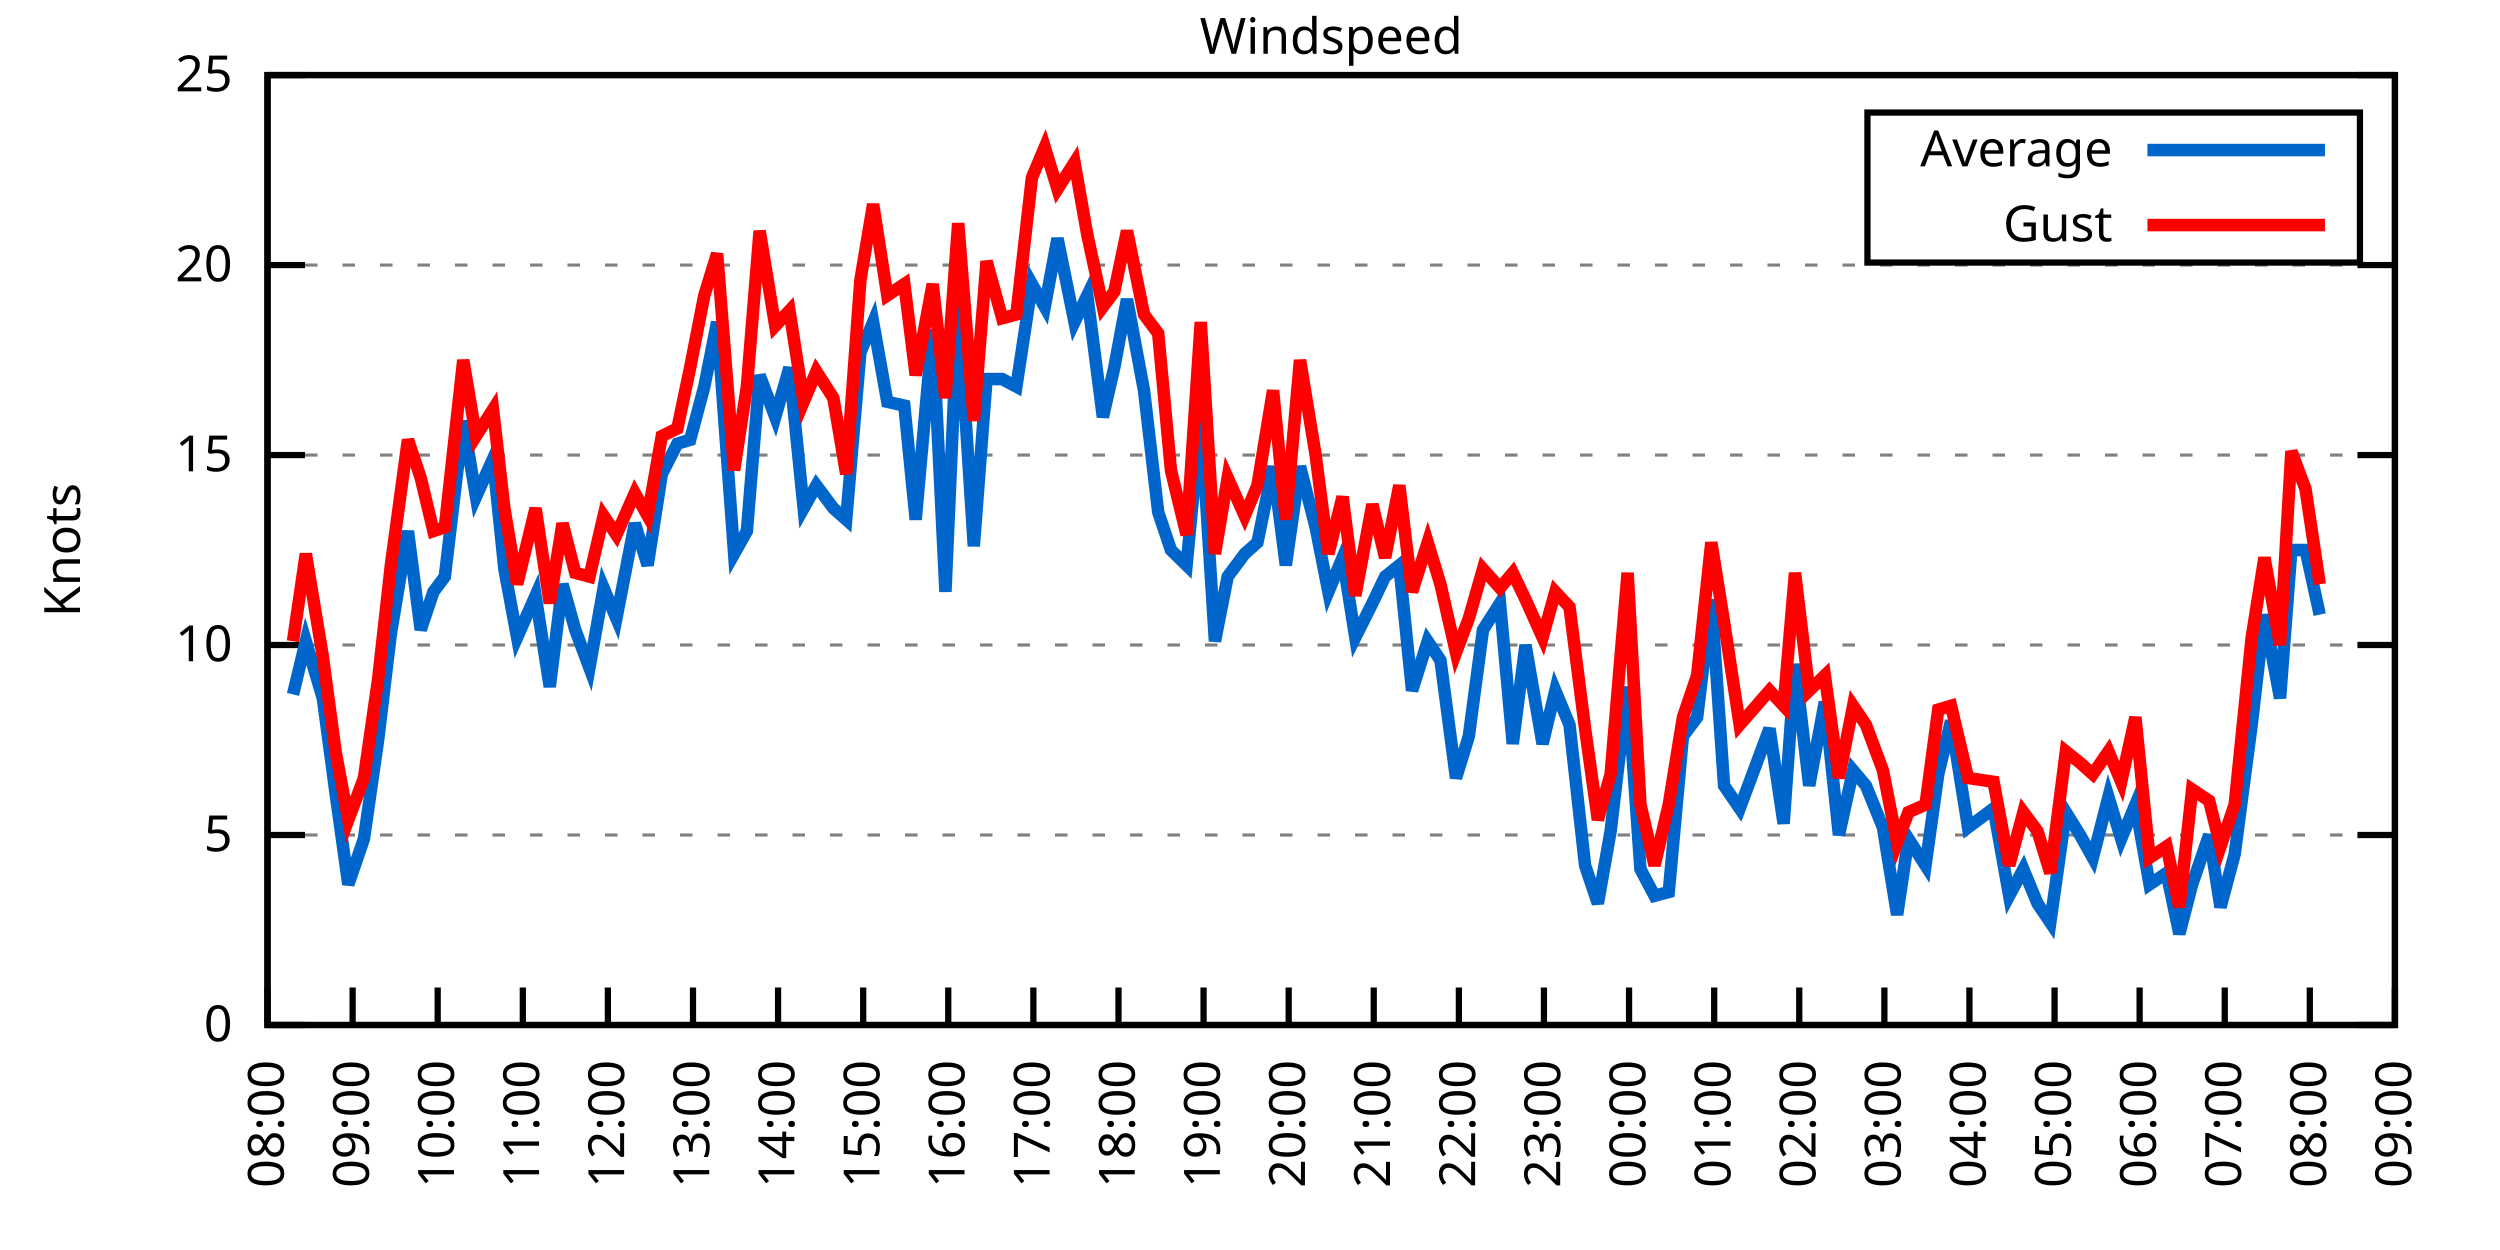
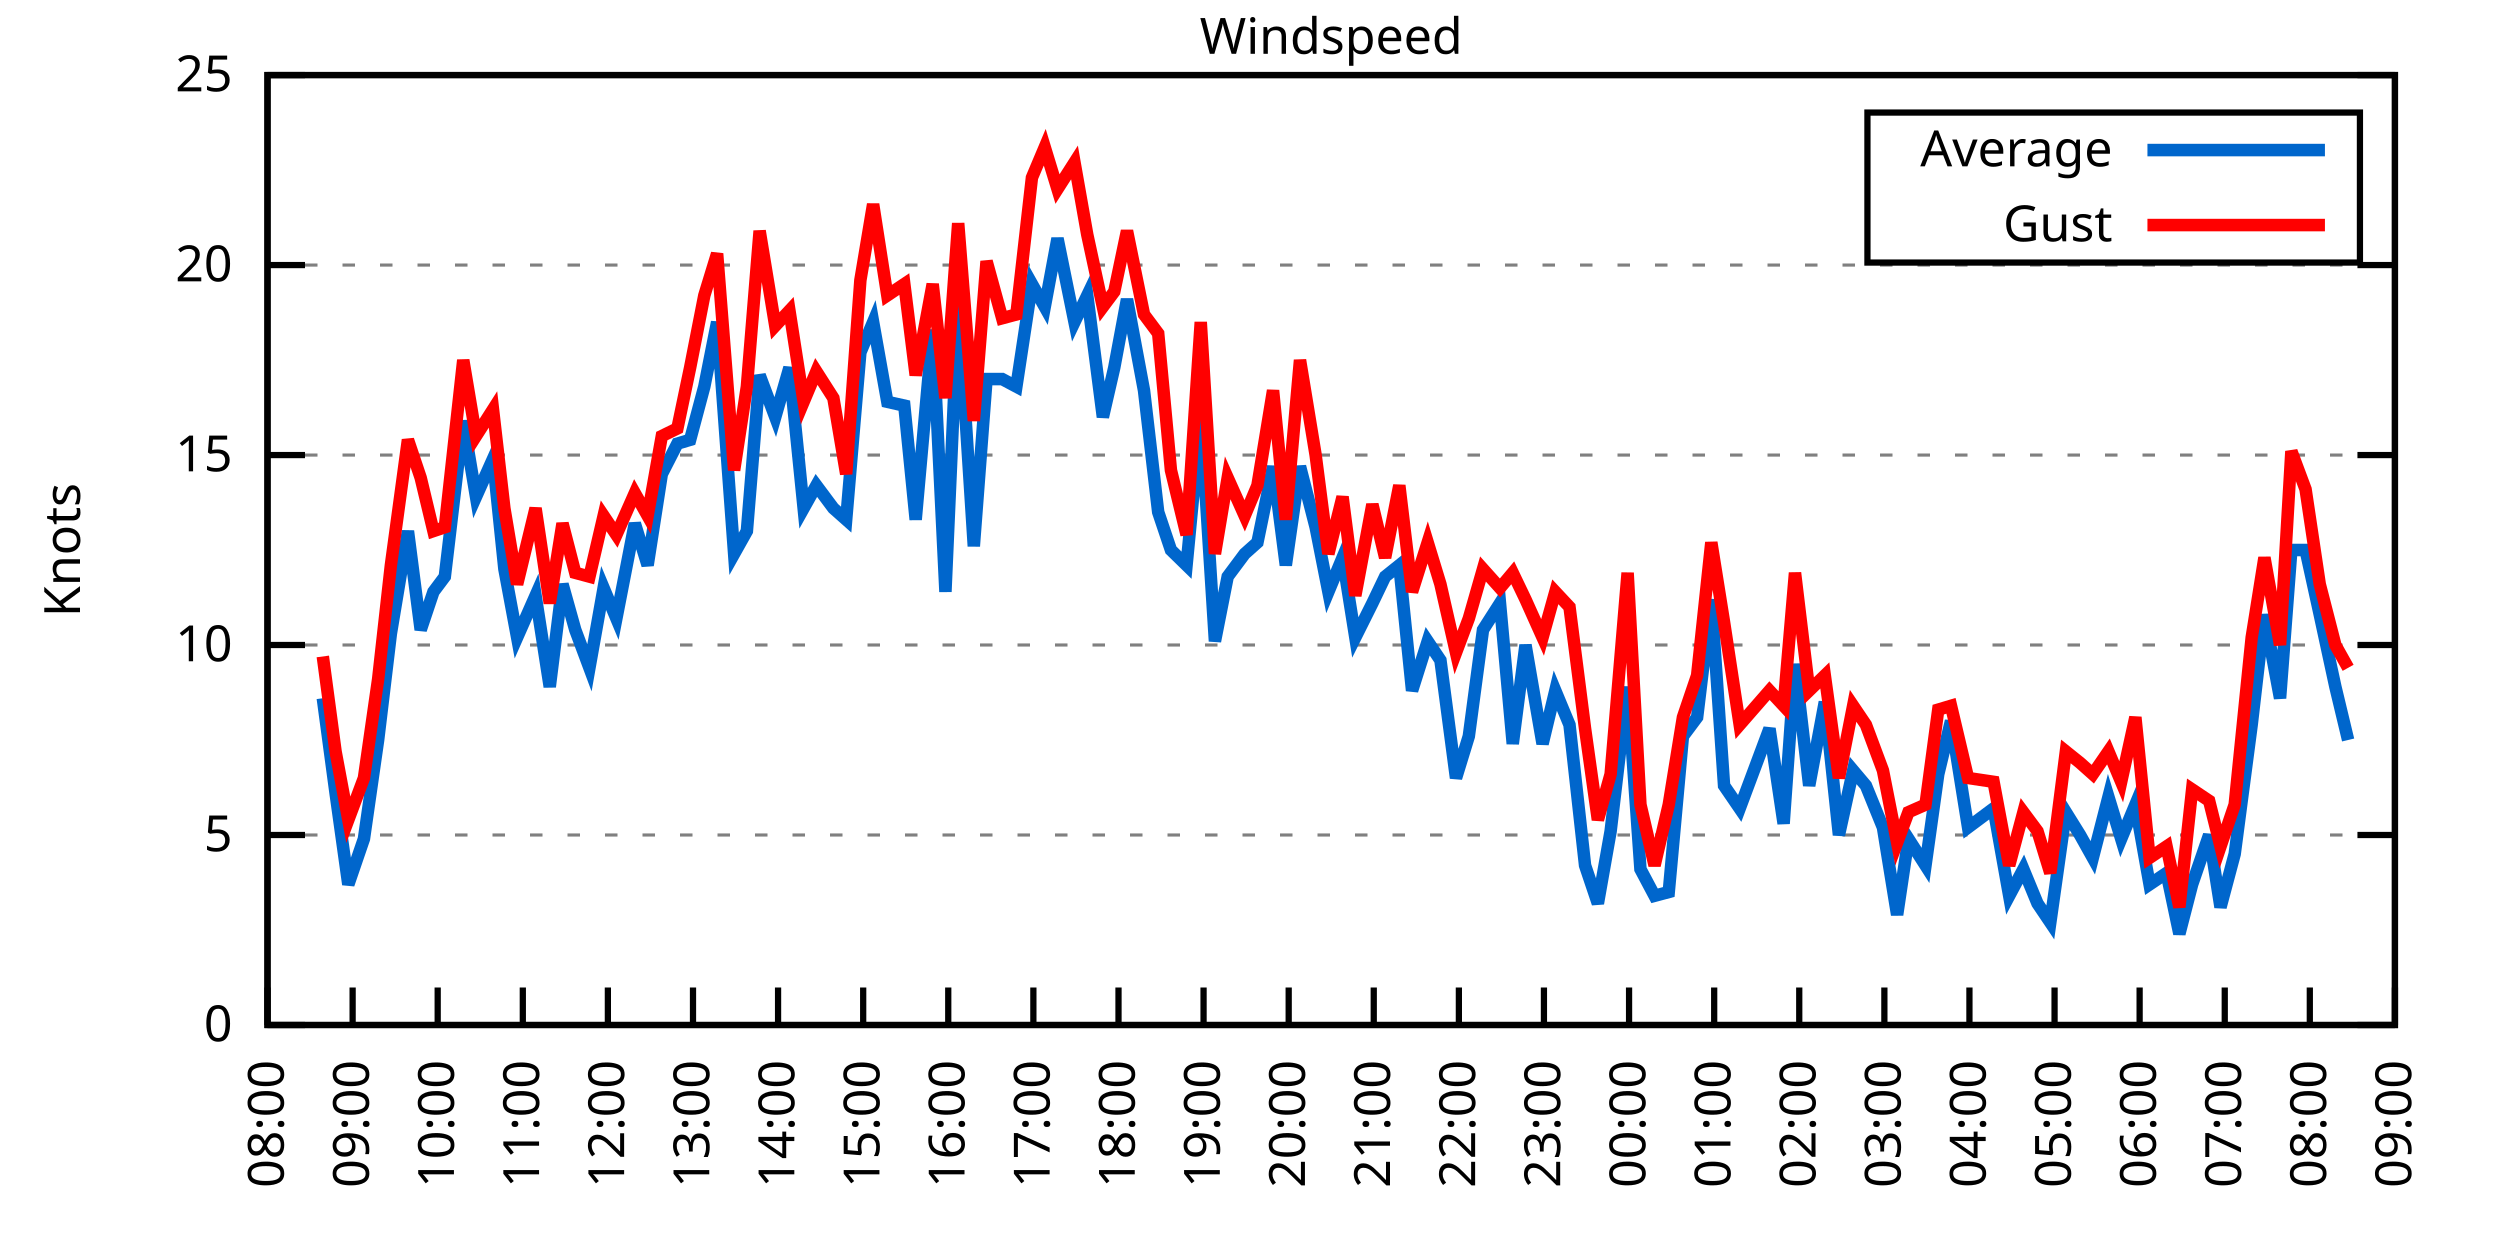
<svg xmlns="http://www.w3.org/2000/svg" xmlns:xlink="http://www.w3.org/1999/xlink" width="400" height="200" viewBox="0 0 400 200">
  <g id="gnuplot_canvas">
    <rect x="0" y="0" width="400" height="200" fill="none" />
    <defs>
      <circle id="gpDot" r="0.5" stroke-width="0.5" stroke="currentColor" />
      <path id="gpPt0" stroke-width="0.333" stroke="currentColor" d="M-1,0 h2 M0,-1 v2" />
      <path id="gpPt1" stroke-width="0.333" stroke="currentColor" d="M-1,-1 L1,1 M1,-1 L-1,1" />
      <path id="gpPt2" stroke-width="0.333" stroke="currentColor" d="M-1,0 L1,0 M0,-1 L0,1 M-1,-1 L1,1 M-1,1 L1,-1" />
      <rect id="gpPt3" stroke-width="0.333" stroke="currentColor" x="-1" y="-1" width="2" height="2" />
      <rect id="gpPt4" stroke-width="0.333" stroke="currentColor" fill="currentColor" x="-1" y="-1" width="2" height="2" />
      <circle id="gpPt5" stroke-width="0.333" stroke="currentColor" cx="0" cy="0" r="1" />
      <use xlink:href="#gpPt5" id="gpPt6" fill="currentColor" stroke="none" />
      <path id="gpPt7" stroke-width="0.333" stroke="currentColor" d="M0,-1.33 L-1.33,0.67 L1.33,0.67 z" />
      <use xlink:href="#gpPt7" id="gpPt8" fill="currentColor" stroke="none" />
      <use xlink:href="#gpPt7" id="gpPt9" stroke="currentColor" transform="rotate(180)" />
      <use xlink:href="#gpPt9" id="gpPt10" fill="currentColor" stroke="none" />
      <use xlink:href="#gpPt3" id="gpPt11" stroke="currentColor" transform="rotate(45)" />
      <use xlink:href="#gpPt11" id="gpPt12" fill="currentColor" stroke="none" />
      <path id="gpPt13" stroke-width="0.333" stroke="currentColor" d="M0,1.330 L1.265,0.411 L0.782,-1.067 L-0.782,-1.076 L-1.265,0.411 z" />
      <use xlink:href="#gpPt13" id="gpPt14" fill="currentColor" stroke="none" />
      <filter id="textbox" filterUnits="objectBoundingBox" x="0" y="0" height="1" width="1">
        <feFlood flood-color="white" flood-opacity="1" result="bgnd" />
        <feComposite in="SourceGraphic" in2="bgnd" operator="atop" />
      </filter>
      <filter id="greybox" filterUnits="objectBoundingBox" x="0" y="0" height="1" width="1">
        <feFlood flood-color="lightgrey" flood-opacity="1" result="grey" />
        <feComposite in="SourceGraphic" in2="grey" operator="atop" />
      </filter>
    </defs>
    <g fill="none" color="white" stroke="currentColor" stroke-width="1.00" stroke-linecap="butt" stroke-linejoin="miter">
</g>
    <g fill="none" color="black" stroke="currentColor" stroke-width="1.00" stroke-linecap="butt" stroke-linejoin="miter">
      <g stroke="none" shape-rendering="crispEdges">
        <polygon fill="rgb(255, 255, 255)" points="42.80,164.00 383.18,164.00 383.18,12.02 42.80,12.02 " />
      </g>
    </g>
    <g fill="none" color="black" stroke="currentColor" stroke-width="1.00" stroke-linecap="butt" stroke-linejoin="miter">
</g>
    <g fill="none" color="black" stroke="black" stroke-width="0.50" stroke-linecap="butt" stroke-linejoin="miter">
</g>
    <g fill="none" color="gray" stroke="currentColor" stroke-width="0.50" stroke-linecap="butt" stroke-linejoin="miter">
      <path stroke="gray" stroke-dasharray="2,4" class="gridline" d="M42.80,164.00 L383.19,164.00  " />
    </g>
    <g fill="none" color="gray" stroke="gray" stroke-width="1.00" stroke-linecap="butt" stroke-linejoin="miter">
</g>
    <g fill="none" color="black" stroke="currentColor" stroke-width="1.00" stroke-linecap="butt" stroke-linejoin="miter">
      <path stroke="black" d="M42.80,164.00 L48.80,164.00 M383.19,164.00 L377.19,164.00  " />
      <g transform="translate(37.20,166.60)" stroke="none" fill="black" font-family="Sans" font-size="8.00" text-anchor="end">
        <text>
          <tspan font-family="Sans"> 0</tspan>
        </text>
      </g>
    </g>
    <g fill="none" color="black" stroke="currentColor" stroke-width="1.00" stroke-linecap="butt" stroke-linejoin="miter">
</g>
    <g fill="none" color="black" stroke="black" stroke-width="0.50" stroke-linecap="butt" stroke-linejoin="miter">
</g>
    <g fill="none" color="gray" stroke="currentColor" stroke-width="0.50" stroke-linecap="butt" stroke-linejoin="miter">
      <path stroke="gray" stroke-dasharray="2,4" class="gridline" d="M42.80,133.60 L383.19,133.60  " />
    </g>
    <g fill="none" color="gray" stroke="gray" stroke-width="1.00" stroke-linecap="butt" stroke-linejoin="miter">
</g>
    <g fill="none" color="black" stroke="currentColor" stroke-width="1.00" stroke-linecap="butt" stroke-linejoin="miter">
      <path stroke="black" d="M42.80,133.60 L48.80,133.60 M383.19,133.60 L377.19,133.60  " />
      <g transform="translate(37.20,136.20)" stroke="none" fill="black" font-family="Sans" font-size="8.00" text-anchor="end">
        <text>
          <tspan font-family="Sans"> 5</tspan>
        </text>
      </g>
    </g>
    <g fill="none" color="black" stroke="currentColor" stroke-width="1.00" stroke-linecap="butt" stroke-linejoin="miter">
</g>
    <g fill="none" color="black" stroke="black" stroke-width="0.50" stroke-linecap="butt" stroke-linejoin="miter">
</g>
    <g fill="none" color="gray" stroke="currentColor" stroke-width="0.50" stroke-linecap="butt" stroke-linejoin="miter">
      <path stroke="gray" stroke-dasharray="2,4" class="gridline" d="M42.80,103.20 L383.19,103.20  " />
    </g>
    <g fill="none" color="gray" stroke="gray" stroke-width="1.00" stroke-linecap="butt" stroke-linejoin="miter">
</g>
    <g fill="none" color="black" stroke="currentColor" stroke-width="1.00" stroke-linecap="butt" stroke-linejoin="miter">
      <path stroke="black" d="M42.80,103.20 L48.80,103.20 M383.19,103.20 L377.19,103.20  " />
      <g transform="translate(37.20,105.80)" stroke="none" fill="black" font-family="Sans" font-size="8.00" text-anchor="end">
        <text>
          <tspan font-family="Sans"> 10</tspan>
        </text>
      </g>
    </g>
    <g fill="none" color="black" stroke="currentColor" stroke-width="1.00" stroke-linecap="butt" stroke-linejoin="miter">
</g>
    <g fill="none" color="black" stroke="black" stroke-width="0.50" stroke-linecap="butt" stroke-linejoin="miter">
</g>
    <g fill="none" color="gray" stroke="currentColor" stroke-width="0.50" stroke-linecap="butt" stroke-linejoin="miter">
      <path stroke="gray" stroke-dasharray="2,4" class="gridline" d="M42.80,72.81 L383.19,72.81  " />
    </g>
    <g fill="none" color="gray" stroke="gray" stroke-width="1.00" stroke-linecap="butt" stroke-linejoin="miter">
</g>
    <g fill="none" color="black" stroke="currentColor" stroke-width="1.00" stroke-linecap="butt" stroke-linejoin="miter">
      <path stroke="black" d="M42.80,72.81 L48.80,72.81 M383.19,72.81 L377.19,72.81  " />
      <g transform="translate(37.20,75.41)" stroke="none" fill="black" font-family="Sans" font-size="8.00" text-anchor="end">
        <text>
          <tspan font-family="Sans"> 15</tspan>
        </text>
      </g>
    </g>
    <g fill="none" color="black" stroke="currentColor" stroke-width="1.00" stroke-linecap="butt" stroke-linejoin="miter">
</g>
    <g fill="none" color="black" stroke="black" stroke-width="0.50" stroke-linecap="butt" stroke-linejoin="miter">
</g>
    <g fill="none" color="gray" stroke="currentColor" stroke-width="0.50" stroke-linecap="butt" stroke-linejoin="miter">
      <path stroke="gray" stroke-dasharray="2,4" class="gridline" d="M42.80,42.41 L383.19,42.41  " />
    </g>
    <g fill="none" color="gray" stroke="gray" stroke-width="1.00" stroke-linecap="butt" stroke-linejoin="miter">
</g>
    <g fill="none" color="black" stroke="currentColor" stroke-width="1.00" stroke-linecap="butt" stroke-linejoin="miter">
      <path stroke="black" d="M42.80,42.41 L48.80,42.41 M383.19,42.41 L377.19,42.41  " />
      <g transform="translate(37.20,45.01)" stroke="none" fill="black" font-family="Sans" font-size="8.00" text-anchor="end">
        <text>
          <tspan font-family="Sans"> 20</tspan>
        </text>
      </g>
    </g>
    <g fill="none" color="black" stroke="currentColor" stroke-width="1.00" stroke-linecap="butt" stroke-linejoin="miter">
</g>
    <g fill="none" color="black" stroke="black" stroke-width="0.50" stroke-linecap="butt" stroke-linejoin="miter">
</g>
    <g fill="none" color="gray" stroke="currentColor" stroke-width="0.50" stroke-linecap="butt" stroke-linejoin="miter">
      <path stroke="gray" stroke-dasharray="2,4" class="gridline" d="M42.80,12.01 L383.19,12.01  " />
    </g>
    <g fill="none" color="gray" stroke="gray" stroke-width="1.00" stroke-linecap="butt" stroke-linejoin="miter">
</g>
    <g fill="none" color="black" stroke="currentColor" stroke-width="1.00" stroke-linecap="butt" stroke-linejoin="miter">
      <path stroke="black" d="M42.80,12.01 L48.80,12.01 M383.19,12.01 L377.19,12.01  " />
      <g transform="translate(37.20,14.61)" stroke="none" fill="black" font-family="Sans" font-size="8.00" text-anchor="end">
        <text>
          <tspan font-family="Sans"> 25</tspan>
        </text>
      </g>
    </g>
    <g fill="none" color="black" stroke="currentColor" stroke-width="1.00" stroke-linecap="butt" stroke-linejoin="miter">
      <path stroke="black" d="M42.80,164.00 L42.80,158.00  " />
      <g transform="translate(45.40,169.60) rotate(270.00)" stroke="none" fill="black" font-family="Sans" font-size="8.00" text-anchor="end">
        <text>
          <tspan font-family="Sans">08:00</tspan>
        </text>
      </g>
    </g>
    <g fill="none" color="black" stroke="currentColor" stroke-width="1.00" stroke-linecap="butt" stroke-linejoin="miter">
      <path stroke="black" d="M56.42,164.00 L56.42,158.00  " />
      <g transform="translate(59.02,169.60) rotate(270.00)" stroke="none" fill="black" font-family="Sans" font-size="8.00" text-anchor="end">
        <text>
          <tspan font-family="Sans">09:00</tspan>
        </text>
      </g>
    </g>
    <g fill="none" color="black" stroke="currentColor" stroke-width="1.00" stroke-linecap="butt" stroke-linejoin="miter">
      <path stroke="black" d="M70.03,164.00 L70.03,158.00  " />
      <g transform="translate(72.63,169.60) rotate(270.00)" stroke="none" fill="black" font-family="Sans" font-size="8.00" text-anchor="end">
        <text>
          <tspan font-family="Sans">10:00</tspan>
        </text>
      </g>
    </g>
    <g fill="none" color="black" stroke="currentColor" stroke-width="1.00" stroke-linecap="butt" stroke-linejoin="miter">
      <path stroke="black" d="M83.65,164.00 L83.65,158.00  " />
      <g transform="translate(86.25,169.60) rotate(270.00)" stroke="none" fill="black" font-family="Sans" font-size="8.00" text-anchor="end">
        <text>
          <tspan font-family="Sans">11:00</tspan>
        </text>
      </g>
    </g>
    <g fill="none" color="black" stroke="currentColor" stroke-width="1.00" stroke-linecap="butt" stroke-linejoin="miter">
      <path stroke="black" d="M97.26,164.00 L97.26,158.00  " />
      <g transform="translate(99.86,169.60) rotate(270.00)" stroke="none" fill="black" font-family="Sans" font-size="8.00" text-anchor="end">
        <text>
          <tspan font-family="Sans">12:00</tspan>
        </text>
      </g>
    </g>
    <g fill="none" color="black" stroke="currentColor" stroke-width="1.00" stroke-linecap="butt" stroke-linejoin="miter">
      <path stroke="black" d="M110.88,164.00 L110.88,158.00  " />
      <g transform="translate(113.48,169.60) rotate(270.00)" stroke="none" fill="black" font-family="Sans" font-size="8.00" text-anchor="end">
        <text>
          <tspan font-family="Sans">13:00</tspan>
        </text>
      </g>
    </g>
    <g fill="none" color="black" stroke="currentColor" stroke-width="1.00" stroke-linecap="butt" stroke-linejoin="miter">
      <path stroke="black" d="M124.49,164.00 L124.49,158.00  " />
      <g transform="translate(127.09,169.60) rotate(270.00)" stroke="none" fill="black" font-family="Sans" font-size="8.00" text-anchor="end">
        <text>
          <tspan font-family="Sans">14:00</tspan>
        </text>
      </g>
    </g>
    <g fill="none" color="black" stroke="currentColor" stroke-width="1.00" stroke-linecap="butt" stroke-linejoin="miter">
      <path stroke="black" d="M138.11,164.00 L138.11,158.00  " />
      <g transform="translate(140.71,169.60) rotate(270.00)" stroke="none" fill="black" font-family="Sans" font-size="8.00" text-anchor="end">
        <text>
          <tspan font-family="Sans">15:00</tspan>
        </text>
      </g>
    </g>
    <g fill="none" color="black" stroke="currentColor" stroke-width="1.00" stroke-linecap="butt" stroke-linejoin="miter">
      <path stroke="black" d="M151.72,164.00 L151.72,158.00  " />
      <g transform="translate(154.32,169.60) rotate(270.00)" stroke="none" fill="black" font-family="Sans" font-size="8.00" text-anchor="end">
        <text>
          <tspan font-family="Sans">16:00</tspan>
        </text>
      </g>
    </g>
    <g fill="none" color="black" stroke="currentColor" stroke-width="1.00" stroke-linecap="butt" stroke-linejoin="miter">
      <path stroke="black" d="M165.34,164.00 L165.34,158.00  " />
      <g transform="translate(167.94,169.60) rotate(270.00)" stroke="none" fill="black" font-family="Sans" font-size="8.00" text-anchor="end">
        <text>
          <tspan font-family="Sans">17:00</tspan>
        </text>
      </g>
    </g>
    <g fill="none" color="black" stroke="currentColor" stroke-width="1.00" stroke-linecap="butt" stroke-linejoin="miter">
      <path stroke="black" d="M178.96,164.00 L178.96,158.00  " />
      <g transform="translate(181.56,169.60) rotate(270.00)" stroke="none" fill="black" font-family="Sans" font-size="8.00" text-anchor="end">
        <text>
          <tspan font-family="Sans">18:00</tspan>
        </text>
      </g>
    </g>
    <g fill="none" color="black" stroke="currentColor" stroke-width="1.00" stroke-linecap="butt" stroke-linejoin="miter">
      <path stroke="black" d="M192.57,164.00 L192.57,158.00  " />
      <g transform="translate(195.17,169.60) rotate(270.00)" stroke="none" fill="black" font-family="Sans" font-size="8.00" text-anchor="end">
        <text>
          <tspan font-family="Sans">19:00</tspan>
        </text>
      </g>
    </g>
    <g fill="none" color="black" stroke="currentColor" stroke-width="1.00" stroke-linecap="butt" stroke-linejoin="miter">
      <path stroke="black" d="M206.19,164.00 L206.19,158.00  " />
      <g transform="translate(208.79,169.60) rotate(270.00)" stroke="none" fill="black" font-family="Sans" font-size="8.00" text-anchor="end">
        <text>
          <tspan font-family="Sans">20:00</tspan>
        </text>
      </g>
    </g>
    <g fill="none" color="black" stroke="currentColor" stroke-width="1.00" stroke-linecap="butt" stroke-linejoin="miter">
      <path stroke="black" d="M219.80,164.00 L219.80,158.00  " />
      <g transform="translate(222.40,169.60) rotate(270.00)" stroke="none" fill="black" font-family="Sans" font-size="8.00" text-anchor="end">
        <text>
          <tspan font-family="Sans">21:00</tspan>
        </text>
      </g>
    </g>
    <g fill="none" color="black" stroke="currentColor" stroke-width="1.00" stroke-linecap="butt" stroke-linejoin="miter">
      <path stroke="black" d="M233.42,164.00 L233.42,158.00  " />
      <g transform="translate(236.02,169.60) rotate(270.00)" stroke="none" fill="black" font-family="Sans" font-size="8.00" text-anchor="end">
        <text>
          <tspan font-family="Sans">22:00</tspan>
        </text>
      </g>
    </g>
    <g fill="none" color="black" stroke="currentColor" stroke-width="1.00" stroke-linecap="butt" stroke-linejoin="miter">
      <path stroke="black" d="M247.03,164.00 L247.03,158.00  " />
      <g transform="translate(249.63,169.60) rotate(270.00)" stroke="none" fill="black" font-family="Sans" font-size="8.00" text-anchor="end">
        <text>
          <tspan font-family="Sans">23:00</tspan>
        </text>
      </g>
    </g>
    <g fill="none" color="black" stroke="currentColor" stroke-width="1.00" stroke-linecap="butt" stroke-linejoin="miter">
      <path stroke="black" d="M260.65,164.00 L260.65,158.00  " />
      <g transform="translate(263.25,169.60) rotate(270.00)" stroke="none" fill="black" font-family="Sans" font-size="8.00" text-anchor="end">
        <text>
          <tspan font-family="Sans">00:00</tspan>
        </text>
      </g>
    </g>
    <g fill="none" color="black" stroke="currentColor" stroke-width="1.00" stroke-linecap="butt" stroke-linejoin="miter">
      <path stroke="black" d="M274.27,164.00 L274.27,158.00  " />
      <g transform="translate(276.87,169.60) rotate(270.00)" stroke="none" fill="black" font-family="Sans" font-size="8.00" text-anchor="end">
        <text>
          <tspan font-family="Sans">01:00</tspan>
        </text>
      </g>
    </g>
    <g fill="none" color="black" stroke="currentColor" stroke-width="1.00" stroke-linecap="butt" stroke-linejoin="miter">
      <path stroke="black" d="M287.88,164.00 L287.88,158.00  " />
      <g transform="translate(290.48,169.60) rotate(270.00)" stroke="none" fill="black" font-family="Sans" font-size="8.00" text-anchor="end">
        <text>
          <tspan font-family="Sans">02:00</tspan>
        </text>
      </g>
    </g>
    <g fill="none" color="black" stroke="currentColor" stroke-width="1.00" stroke-linecap="butt" stroke-linejoin="miter">
      <path stroke="black" d="M301.50,164.00 L301.50,158.00  " />
      <g transform="translate(304.10,169.60) rotate(270.00)" stroke="none" fill="black" font-family="Sans" font-size="8.00" text-anchor="end">
        <text>
          <tspan font-family="Sans">03:00</tspan>
        </text>
      </g>
    </g>
    <g fill="none" color="black" stroke="currentColor" stroke-width="1.00" stroke-linecap="butt" stroke-linejoin="miter">
      <path stroke="black" d="M315.11,164.00 L315.11,158.00  " />
      <g transform="translate(317.71,169.60) rotate(270.00)" stroke="none" fill="black" font-family="Sans" font-size="8.00" text-anchor="end">
        <text>
          <tspan font-family="Sans">04:00</tspan>
        </text>
      </g>
    </g>
    <g fill="none" color="black" stroke="currentColor" stroke-width="1.00" stroke-linecap="butt" stroke-linejoin="miter">
      <path stroke="black" d="M328.73,164.00 L328.73,158.00  " />
      <g transform="translate(331.33,169.60) rotate(270.00)" stroke="none" fill="black" font-family="Sans" font-size="8.00" text-anchor="end">
        <text>
          <tspan font-family="Sans">05:00</tspan>
        </text>
      </g>
    </g>
    <g fill="none" color="black" stroke="currentColor" stroke-width="1.00" stroke-linecap="butt" stroke-linejoin="miter">
      <path stroke="black" d="M342.34,164.00 L342.34,158.00  " />
      <g transform="translate(344.94,169.60) rotate(270.00)" stroke="none" fill="black" font-family="Sans" font-size="8.00" text-anchor="end">
        <text>
          <tspan font-family="Sans">06:00</tspan>
        </text>
      </g>
    </g>
    <g fill="none" color="black" stroke="currentColor" stroke-width="1.00" stroke-linecap="butt" stroke-linejoin="miter">
      <path stroke="black" d="M355.96,164.00 L355.96,158.00  " />
      <g transform="translate(358.56,169.60) rotate(270.00)" stroke="none" fill="black" font-family="Sans" font-size="8.00" text-anchor="end">
        <text>
          <tspan font-family="Sans">07:00</tspan>
        </text>
      </g>
    </g>
    <g fill="none" color="black" stroke="currentColor" stroke-width="1.00" stroke-linecap="butt" stroke-linejoin="miter">
      <path stroke="black" d="M369.57,164.00 L369.57,158.00  " />
      <g transform="translate(372.17,169.60) rotate(270.00)" stroke="none" fill="black" font-family="Sans" font-size="8.00" text-anchor="end">
        <text>
          <tspan font-family="Sans">08:00</tspan>
        </text>
      </g>
    </g>
    <g fill="none" color="black" stroke="currentColor" stroke-width="1.00" stroke-linecap="butt" stroke-linejoin="miter">
      <path stroke="black" d="M383.19,164.00 L383.19,158.00  " />
      <g transform="translate(385.79,169.60) rotate(270.00)" stroke="none" fill="black" font-family="Sans" font-size="8.00" text-anchor="end">
        <text>
          <tspan font-family="Sans">09:00</tspan>
        </text>
      </g>
    </g>
    <g fill="none" color="black" stroke="currentColor" stroke-width="1.00" stroke-linecap="butt" stroke-linejoin="miter">
</g>
    <g fill="none" color="black" stroke="currentColor" stroke-width="1.00" stroke-linecap="butt" stroke-linejoin="miter">
      <path stroke="black" d="M42.80,12.01 L42.80,164.00 L383.19,164.00 L383.19,12.01 L42.80,12.01 Z  " />
    </g>
    <g fill="none" color="black" stroke="currentColor" stroke-width="1.00" stroke-linecap="butt" stroke-linejoin="miter">
</g>
    <g fill="none" color="black" stroke="currentColor" stroke-width="1.00" stroke-linecap="butt" stroke-linejoin="miter">
      <path stroke="black" d="M298.79,42.01 L298.79,18.01 L377.59,18.01 L377.59,42.01 L298.79,42.01 Z  " />
    </g>
    <g id="Windspeed_plot_1">
      <g fill="none" color="white" stroke="black" stroke-width="2.00" stroke-linecap="butt" stroke-linejoin="miter">
</g>
      <g fill="none" color="black" stroke="currentColor" stroke-width="2.00" stroke-linecap="butt" stroke-linejoin="miter">
        <g transform="translate(337.99,26.61)" stroke="none" fill="black" font-family="Sans" font-size="8.00" text-anchor="end">
          <text>
            <tspan font-family="Sans">Average</tspan>
          </text>
        </g>
      </g>
      <g fill="none" color="black" stroke="currentColor" stroke-width="2.00" stroke-linecap="butt" stroke-linejoin="miter">
-         <path stroke="rgb(  0, 102, 204)" d="M343.59,24.01 L371.99,24.01 M46.88,111.11 L48.93,102.60 L51.65,111.72 L53.69,126.91 L55.73,141.51 L58.23,134.21   L60.50,118.40 L62.54,101.38 L65.27,84.97 L67.31,100.77 L69.35,94.69 L71.17,92.26 L74.12,67.33 L76.16,79.49   L78.88,73.41 L80.70,91.04 L82.74,101.99 L85.69,95.30 L87.96,109.89 L90.00,93.48 L92.04,100.77 L94.31,106.85   L96.58,94.08 L98.62,98.95 L101.57,83.75 L103.62,90.44 L105.89,75.85 L108.38,70.98 L110.42,70.37 L112.69,61.86   L114.74,51.53 L117.46,88.61 L119.50,84.97 L121.54,60.04 L124.04,66.73 L126.31,58.82 L128.58,81.32 L130.62,77.67   L133.34,81.32 L135.39,83.14 L137.66,56.39 L139.70,51.53 L141.97,64.29 L144.69,64.90 L146.51,83.14 L149.23,52.74   L151.27,94.69 L153.31,48.49 L155.81,87.40 L157.85,60.65 L160.35,60.65 L162.62,61.86 L165.11,45.45 L167.16,49.10   L169.20,38.15 L171.92,51.53 L173.96,47.27 L176.46,66.73 L178.28,58.82 L180.32,47.88 L183.04,62.47 L185.31,81.93   L187.35,88.00 L189.85,90.44 L192.12,66.73 L194.39,102.60 L196.43,92.26 L199.15,88.61 L201.19,86.79 L203.69,74.63   L205.73,90.44 L208.00,74.63 L210.50,84.36 L212.54,94.69 L214.81,89.22 L216.85,101.99 L219.58,96.52 L221.62,92.26   L223.89,90.44 L225.93,110.50 L228.43,102.60 L230.47,105.64 L232.96,124.48 L235.01,117.80 L237.28,100.77 L240.00,96.52   L242.04,119.01 L244.08,103.20 L246.81,119.01 L248.85,110.50 L251.12,115.97 L253.61,138.47 L255.66,144.55 L257.70,132.99   L260.42,109.89 L262.47,139.07 L264.73,143.33 L267.00,142.72 L269.27,117.80 L271.54,114.76 L273.81,95.91 L275.85,125.70   L278.35,129.35 L283.12,116.58 L285.38,131.78 L287.20,106.24 L289.47,125.70 L291.97,112.32 L294.23,133.60 L296.50,123.27   L298.55,125.70 L301.27,132.39 L303.54,146.37 L305.35,134.21 L308.08,138.47 L310.12,123.87 L312.16,115.36 L314.89,132.39   L318.97,129.35 L321.47,143.33 L323.74,139.07 L326.00,144.55 L328.05,147.59 L330.54,129.95 L332.81,133.60 L334.85,137.25   L337.35,127.52 L339.39,134.21 L341.66,128.74 L343.93,141.51 L346.65,139.68 L348.70,149.41 L350.74,141.51 L353.46,133.60   L355.28,145.15 L357.55,136.64 L360.27,115.97 L362.31,98.34 L364.81,111.72 L366.62,88.00 L368.89,88.00 L371.16,98.34    " />
+         <path stroke="rgb(  0, 102, 204)" d="M343.59,24.01 L371.99,24.01 M51.65,111.72 L53.69,126.91 L55.73,141.51 L58.23,134.21 L60.50,118.40 L62.54,101.38   L65.27,84.97 L67.31,100.77 L69.35,94.69 L71.17,92.26 L74.12,67.33 L76.16,79.49 L78.88,73.41 L80.70,91.04   L82.74,101.99 L85.69,95.30 L87.96,109.89 L90.00,93.48 L92.04,100.77 L94.31,106.85 L96.58,94.08 L98.62,98.95   L101.57,83.75 L103.62,90.44 L105.89,75.85 L108.38,70.98 L110.42,70.37 L112.69,61.86 L114.74,51.53 L117.46,88.61   L119.50,84.97 L121.54,60.04 L124.04,66.73 L126.31,58.82 L128.58,81.32 L130.62,77.67 L133.34,81.32 L135.39,83.14   L137.66,56.39 L139.70,51.53 L141.97,64.29 L144.69,64.90 L146.51,83.14 L149.23,52.74 L151.27,94.69 L153.31,48.49   L155.81,87.40 L157.85,60.65 L160.35,60.65 L162.62,61.86 L165.11,45.45 L167.16,49.10 L169.20,38.15 L171.92,51.53   L173.96,47.27 L176.46,66.73 L178.28,58.82 L180.32,47.88 L183.04,62.47 L185.31,81.93 L187.35,88.00 L189.85,90.44   L192.12,66.73 L194.39,102.60 L196.43,92.26 L199.15,88.61 L201.19,86.79 L203.69,74.63 L205.73,90.44 L208.00,74.63   L210.50,84.36 L212.54,94.69 L214.81,89.22 L216.85,101.99 L219.58,96.52 L221.62,92.26 L223.89,90.44 L225.93,110.50   L228.43,102.60 L230.47,105.64 L232.96,124.48 L235.01,117.80 L237.28,100.77 L240.00,96.52 L242.04,119.01 L244.08,103.20   L246.81,119.01 L248.85,110.50 L251.12,115.97 L253.61,138.47 L255.66,144.55 L257.70,132.99 L260.42,109.89 L262.47,139.07   L264.73,143.33 L267.00,142.72 L269.27,117.80 L271.54,114.76 L273.81,95.91 L275.85,125.70 L278.35,129.35 L283.12,116.58   L285.38,131.78 L287.20,106.24 L289.47,125.70 L291.97,112.32 L294.23,133.60 L296.50,123.27 L298.55,125.70 L301.27,132.39   L303.54,146.37 L305.35,134.21 L308.08,138.47 L310.12,123.87 L312.16,115.36 L314.89,132.39 L318.97,129.35 L321.47,143.33   L323.74,139.07 L326.00,144.55 L328.05,147.59 L330.54,129.95 L332.81,133.60 L334.85,137.25 L337.35,127.52 L339.39,134.21   L341.66,128.74 L343.93,141.51 L346.65,139.68 L348.70,149.41 L350.74,141.51 L353.46,133.60 L355.28,145.15 L357.55,136.64   L360.27,115.97 L362.31,98.34 L364.81,111.72 L366.62,88.00 L368.89,88.00 L371.16,98.34 L373.66,109.89 L375.70,118.40    " />
      </g>
    </g>
    <g id="Windspeed_plot_2">
      <g fill="none" color="black" stroke="currentColor" stroke-width="2.00" stroke-linecap="butt" stroke-linejoin="miter">
        <g transform="translate(337.99,38.61)" stroke="none" fill="black" font-family="Sans" font-size="8.00" text-anchor="end">
          <text>
            <tspan font-family="Sans">Gust</tspan>
          </text>
        </g>
      </g>
      <g fill="none" color="black" stroke="currentColor" stroke-width="2.00" stroke-linecap="butt" stroke-linejoin="miter">
-         <path stroke="rgb(255,   0,   0)" d="M343.59,36.01 L371.99,36.01 M46.88,102.60 L48.93,88.61 L51.65,105.03 L53.69,120.23 L55.73,131.17 L58.23,124.48   L60.50,108.68 L62.54,90.44 L65.27,70.37 L67.31,76.45 L69.35,84.97 L71.17,84.36 L74.12,57.61 L76.16,69.77   L78.88,65.51 L80.70,81.32 L82.74,93.48 L85.69,81.32 L87.96,96.52 L90.00,83.75 L92.04,91.65 L94.31,92.26   L96.58,82.53 L98.62,85.57 L101.57,78.89 L103.62,82.53 L105.89,69.77 L108.38,68.55 L110.42,58.82 L112.69,47.27   L114.74,40.58 L117.46,75.24 L119.50,61.86 L121.54,36.94 L124.04,52.14 L126.31,49.70 L128.58,64.29 L130.62,59.43   L133.34,63.69 L135.39,75.85 L137.66,44.84 L139.70,32.68 L141.97,47.27 L144.69,45.45 L146.51,60.04 L149.23,45.45   L151.27,63.69 L153.31,35.72 L155.81,67.33 L157.85,41.80 L160.35,50.92 L162.62,50.31 L165.11,28.42 L167.16,23.56   L169.20,30.25 L171.92,25.99 L173.96,37.54 L176.46,49.10 L178.28,46.66 L180.32,36.94 L183.04,50.31 L185.31,53.35   L187.35,75.24 L189.85,85.57 L192.12,51.53 L194.39,88.61 L196.43,76.45 L199.15,82.53 L201.19,77.67 L203.69,62.47   L205.73,83.14 L208.00,57.61 L210.50,72.81 L212.54,88.61 L214.81,79.49 L216.85,95.30 L219.58,80.71 L221.62,89.22   L223.89,77.67 L225.93,94.69 L228.43,86.79 L230.47,93.48 L232.96,104.42 L235.01,98.95 L237.28,91.04 L240.00,94.08   L242.04,91.65 L244.08,95.91 L246.81,101.99 L248.85,94.69 L251.12,97.12 L253.61,116.58 L255.66,131.17 L257.70,123.87   L260.42,91.65 L262.47,128.74 L264.73,138.47 L267.00,128.74 L269.27,114.76 L271.54,108.07 L273.81,86.79 L275.85,99.56   L278.35,115.97 L283.12,110.50 L285.38,112.93 L287.20,91.65 L289.47,110.50 L291.97,108.07 L294.23,124.48 L296.50,112.93   L298.55,115.97 L301.27,123.27 L303.54,134.82 L305.35,129.95 L308.08,128.74 L310.12,113.54 L312.16,112.93 L314.89,124.48   L318.97,125.09 L321.47,138.47 L323.74,129.95 L326.00,132.99 L328.05,139.68 L330.54,120.23 L332.81,122.05 L334.85,123.87   L337.35,120.23 L339.39,125.09 L341.66,114.76 L343.93,137.25 L346.65,135.43 L348.70,145.15 L350.74,126.31 L353.46,128.13   L355.28,135.43 L357.55,128.74 L360.27,101.99 L362.31,89.22 L364.81,103.20 L366.62,72.20 L368.89,78.28 L371.16,93.48    " />
+         <path stroke="rgb(255,   0,   0)" d="M343.59,36.01 L371.99,36.01 M51.65,105.03 L53.69,120.23 L55.73,131.17 L58.23,124.48 L60.50,108.68 L62.54,90.44   L65.27,70.37 L67.31,76.45 L69.35,84.97 L71.17,84.36 L74.12,57.61 L76.16,69.77 L78.88,65.51 L80.70,81.32   L82.74,93.48 L85.69,81.32 L87.96,96.52 L90.00,83.75 L92.04,91.65 L94.31,92.26 L96.58,82.53 L98.62,85.57   L101.57,78.89 L103.62,82.53 L105.89,69.77 L108.38,68.55 L110.42,58.82 L112.69,47.27 L114.74,40.58 L117.46,75.24   L119.50,61.86 L121.54,36.94 L124.04,52.14 L126.31,49.70 L128.58,64.29 L130.62,59.43 L133.34,63.69 L135.39,75.85   L137.66,44.84 L139.70,32.68 L141.97,47.27 L144.69,45.45 L146.51,60.04 L149.23,45.45 L151.27,63.69 L153.31,35.72   L155.81,67.33 L157.85,41.80 L160.35,50.92 L162.62,50.31 L165.11,28.42 L167.16,23.56 L169.20,30.25 L171.92,25.99   L173.96,37.54 L176.46,49.10 L178.28,46.66 L180.32,36.94 L183.04,50.31 L185.31,53.35 L187.35,75.24 L189.85,85.57   L192.12,51.53 L194.39,88.61 L196.43,76.45 L199.15,82.53 L201.19,77.67 L203.69,62.47 L205.73,83.14 L208.00,57.61   L210.50,72.81 L212.54,88.61 L214.81,79.49 L216.85,95.30 L219.58,80.71 L221.62,89.22 L223.89,77.67 L225.93,94.69   L228.43,86.79 L230.47,93.48 L232.96,104.42 L235.01,98.95 L237.28,91.04 L240.00,94.08 L242.04,91.65 L244.08,95.91   L246.81,101.99 L248.85,94.69 L251.12,97.12 L253.61,116.58 L255.66,131.17 L257.70,123.87 L260.42,91.65 L262.47,128.74   L264.73,138.47 L267.00,128.74 L269.27,114.76 L271.54,108.07 L273.81,86.79 L275.85,99.56 L278.35,115.97 L283.12,110.50   L285.38,112.93 L287.20,91.65 L289.47,110.50 L291.97,108.07 L294.23,124.48 L296.50,112.93 L298.55,115.97 L301.27,123.27   L303.54,134.82 L305.35,129.95 L308.08,128.74 L310.12,113.54 L312.16,112.93 L314.89,124.48 L318.97,125.09 L321.47,138.47   L323.74,129.95 L326.00,132.99 L328.05,139.68 L330.54,120.23 L332.81,122.05 L334.85,123.87 L337.35,120.23 L339.39,125.09   L341.66,114.76 L343.93,137.25 L346.65,135.43 L348.70,145.15 L350.74,126.31 L353.46,128.13 L355.28,135.43 L357.55,128.74   L360.27,101.99 L362.31,89.22 L364.81,103.20 L366.62,72.20 L368.89,78.28 L371.16,93.48 L373.66,103.20 L375.70,106.85    " />
      </g>
    </g>
    <g fill="none" color="black" stroke="currentColor" stroke-width="2.00" stroke-linecap="butt" stroke-linejoin="miter">
</g>
    <g fill="none" color="black" stroke="black" stroke-width="1.00" stroke-linecap="butt" stroke-linejoin="miter">
</g>
    <g fill="none" color="black" stroke="currentColor" stroke-width="1.00" stroke-linecap="butt" stroke-linejoin="miter">
      <path stroke="black" d="M42.80,12.01 L42.80,164.00 L383.19,164.00 L383.19,12.01 L42.80,12.01 Z  " />
      <g transform="translate(12.80,88.01) rotate(270.00)" stroke="none" fill="black" font-family="Sans" font-size="8.00" text-anchor="middle">
        <text>
          <tspan font-family="Sans">Knots</tspan>
        </text>
      </g>
    </g>
    <g fill="none" color="black" stroke="currentColor" stroke-width="1.00" stroke-linecap="butt" stroke-linejoin="miter">
</g>
    <g fill="none" color="black" stroke="currentColor" stroke-width="1.00" stroke-linecap="butt" stroke-linejoin="miter">
      <g transform="translate(212.99,8.61)" stroke="none" fill="black" font-family="Sans" font-size="8.00" text-anchor="middle">
        <text>
          <tspan font-family="Sans">Windspeed</tspan>
        </text>
      </g>
    </g>
    <g fill="none" color="black" stroke="currentColor" stroke-width="1.00" stroke-linecap="butt" stroke-linejoin="miter">
</g>
  </g>
</svg>
